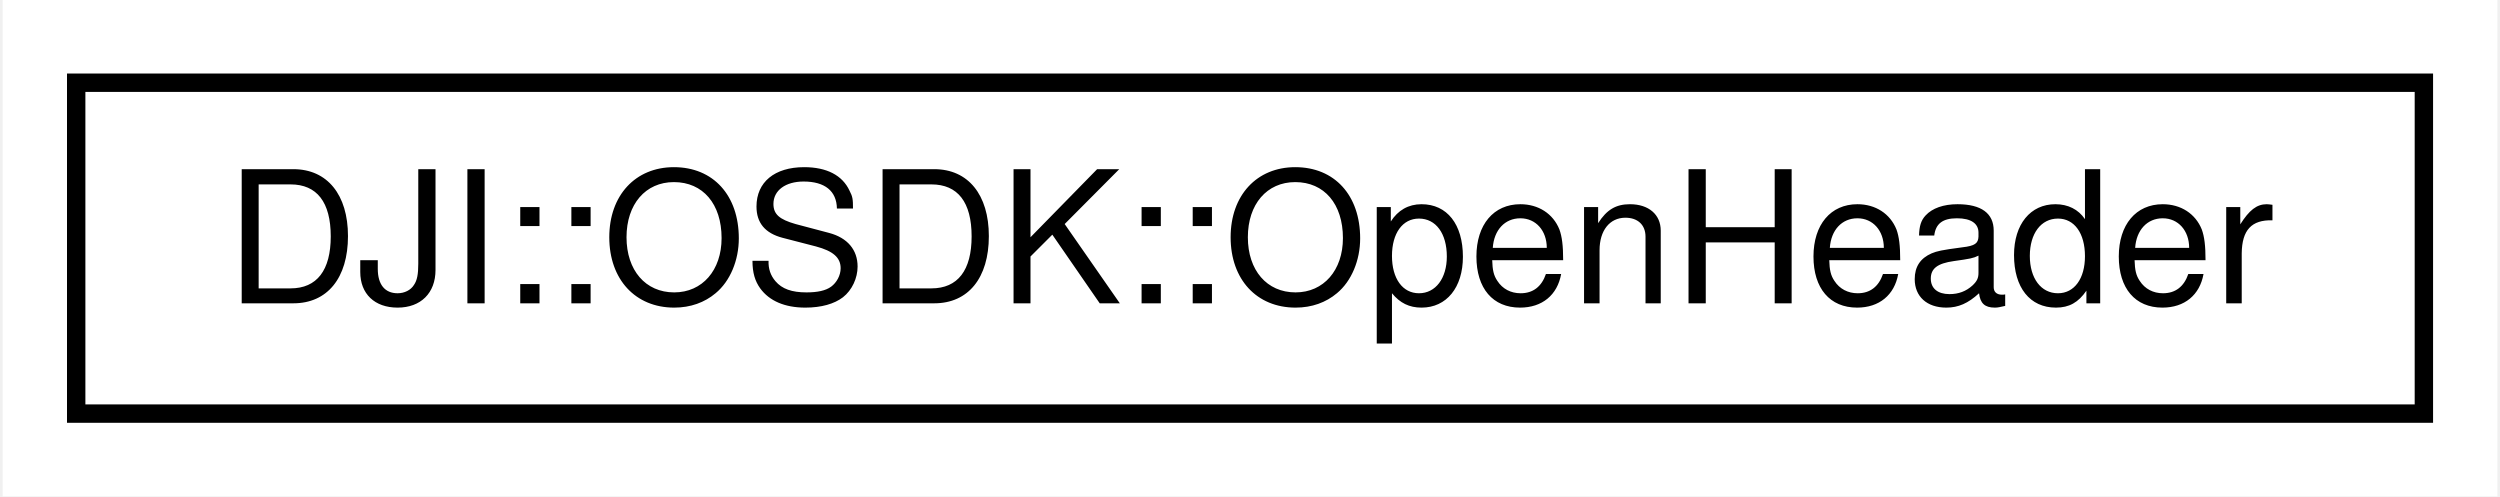
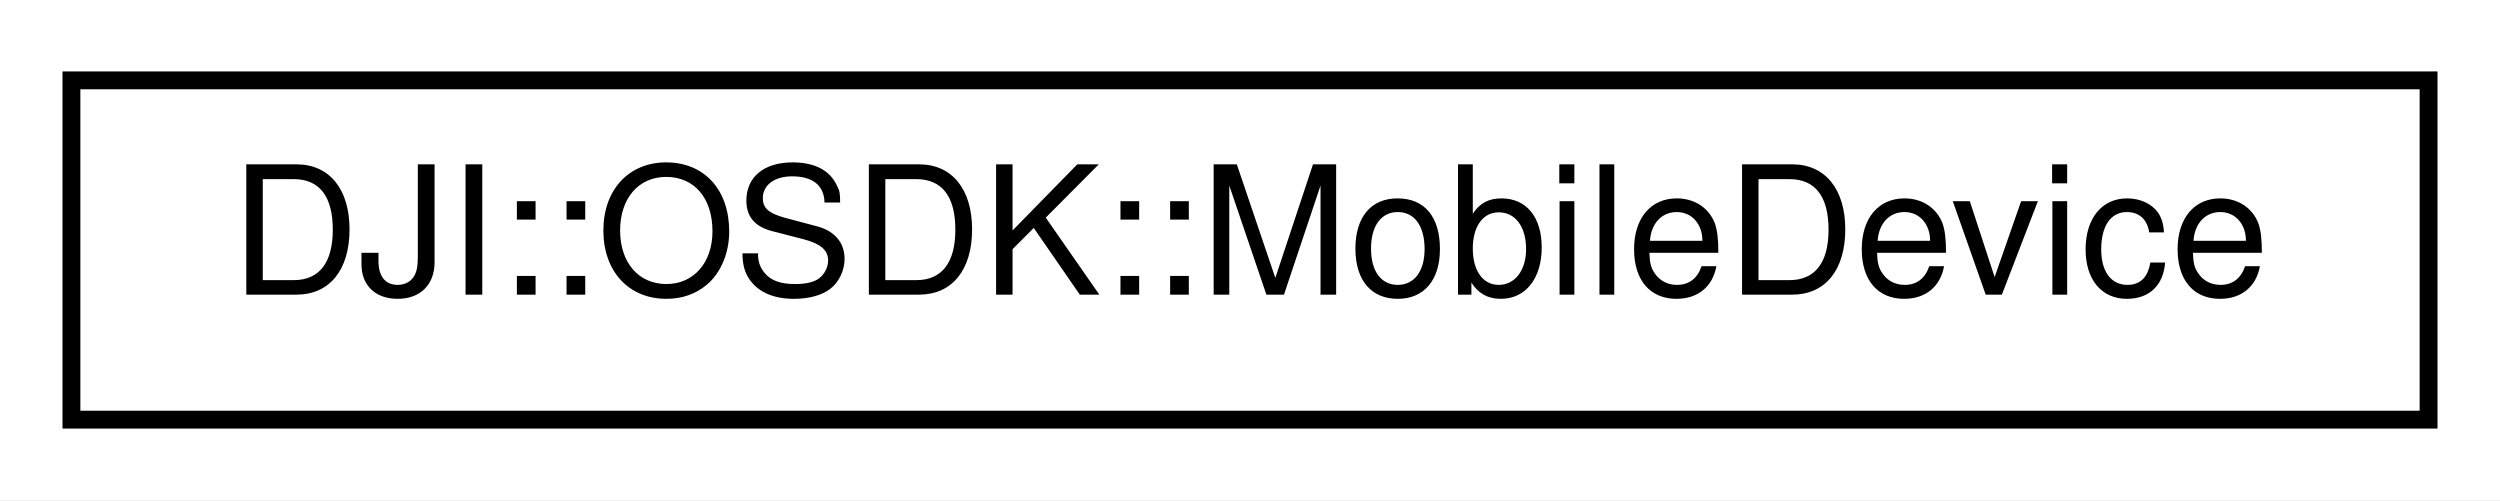
- <svg xmlns="http://www.w3.org/2000/svg" xmlns:xlink="http://www.w3.org/1999/xlink" width="136pt" height="27pt" viewBox="0.00 0.00 135.71 27.00">
-   <g id="graph0" class="graph" transform="scale(1 1) rotate(0) translate(4 23)">
-     <polygon fill="#ffffff" stroke="transparent" points="-4,4 -4,-23 131.714,-23 131.714,4 -4,4" />
+ <svg xmlns="http://www.w3.org/2000/svg" xmlns:xlink="http://www.w3.org/1999/xlink" width="140pt" height="28pt" viewBox="0.00 0.00 140.00 28.00">
+   <g id="graph0" class="graph" transform="scale(1 1) rotate(0) translate(4 24)">
+     <polygon fill="white" stroke="none" points="-4,4 -4,-24 136,-24 136,4 -4,4" />
    <g id="node1" class="node">
      <g id="a_node1">
-         <a xlink:href="structDJI_1_1OSDK_1_1OpenHeader.html" target="_top" xlink:title="The Header struct is meant to handle the open protocol header.">
-           <polygon fill="#ffffff" stroke="#000000" points="0,-.5 0,-18.5 127.714,-18.5 127.714,-.5 0,-.5" />
-           <text text-anchor="middle" x="63.857" y="-6.5" font-family="Helvetica,sans-Serif" font-size="10.00" fill="#000000">DJI::OSDK::OpenHeader</text>
+         <a xlink:href="classDJI_1_1OSDK_1_1MobileDevice.html" target="_top" xlink:title="APIs for Mobile-Onboard SDK Communication.">
+           <polygon fill="white" stroke="black" points="0,-0.5 0,-19.5 132,-19.5 132,-0.5 0,-0.5" />
+           <text text-anchor="middle" x="66" y="-7.5" font-family="Helvetica,sans-Serif" font-size="10.00">DJI::OSDK::MobileDevice</text>
        </a>
      </g>
    </g>
  </g>
</svg>
